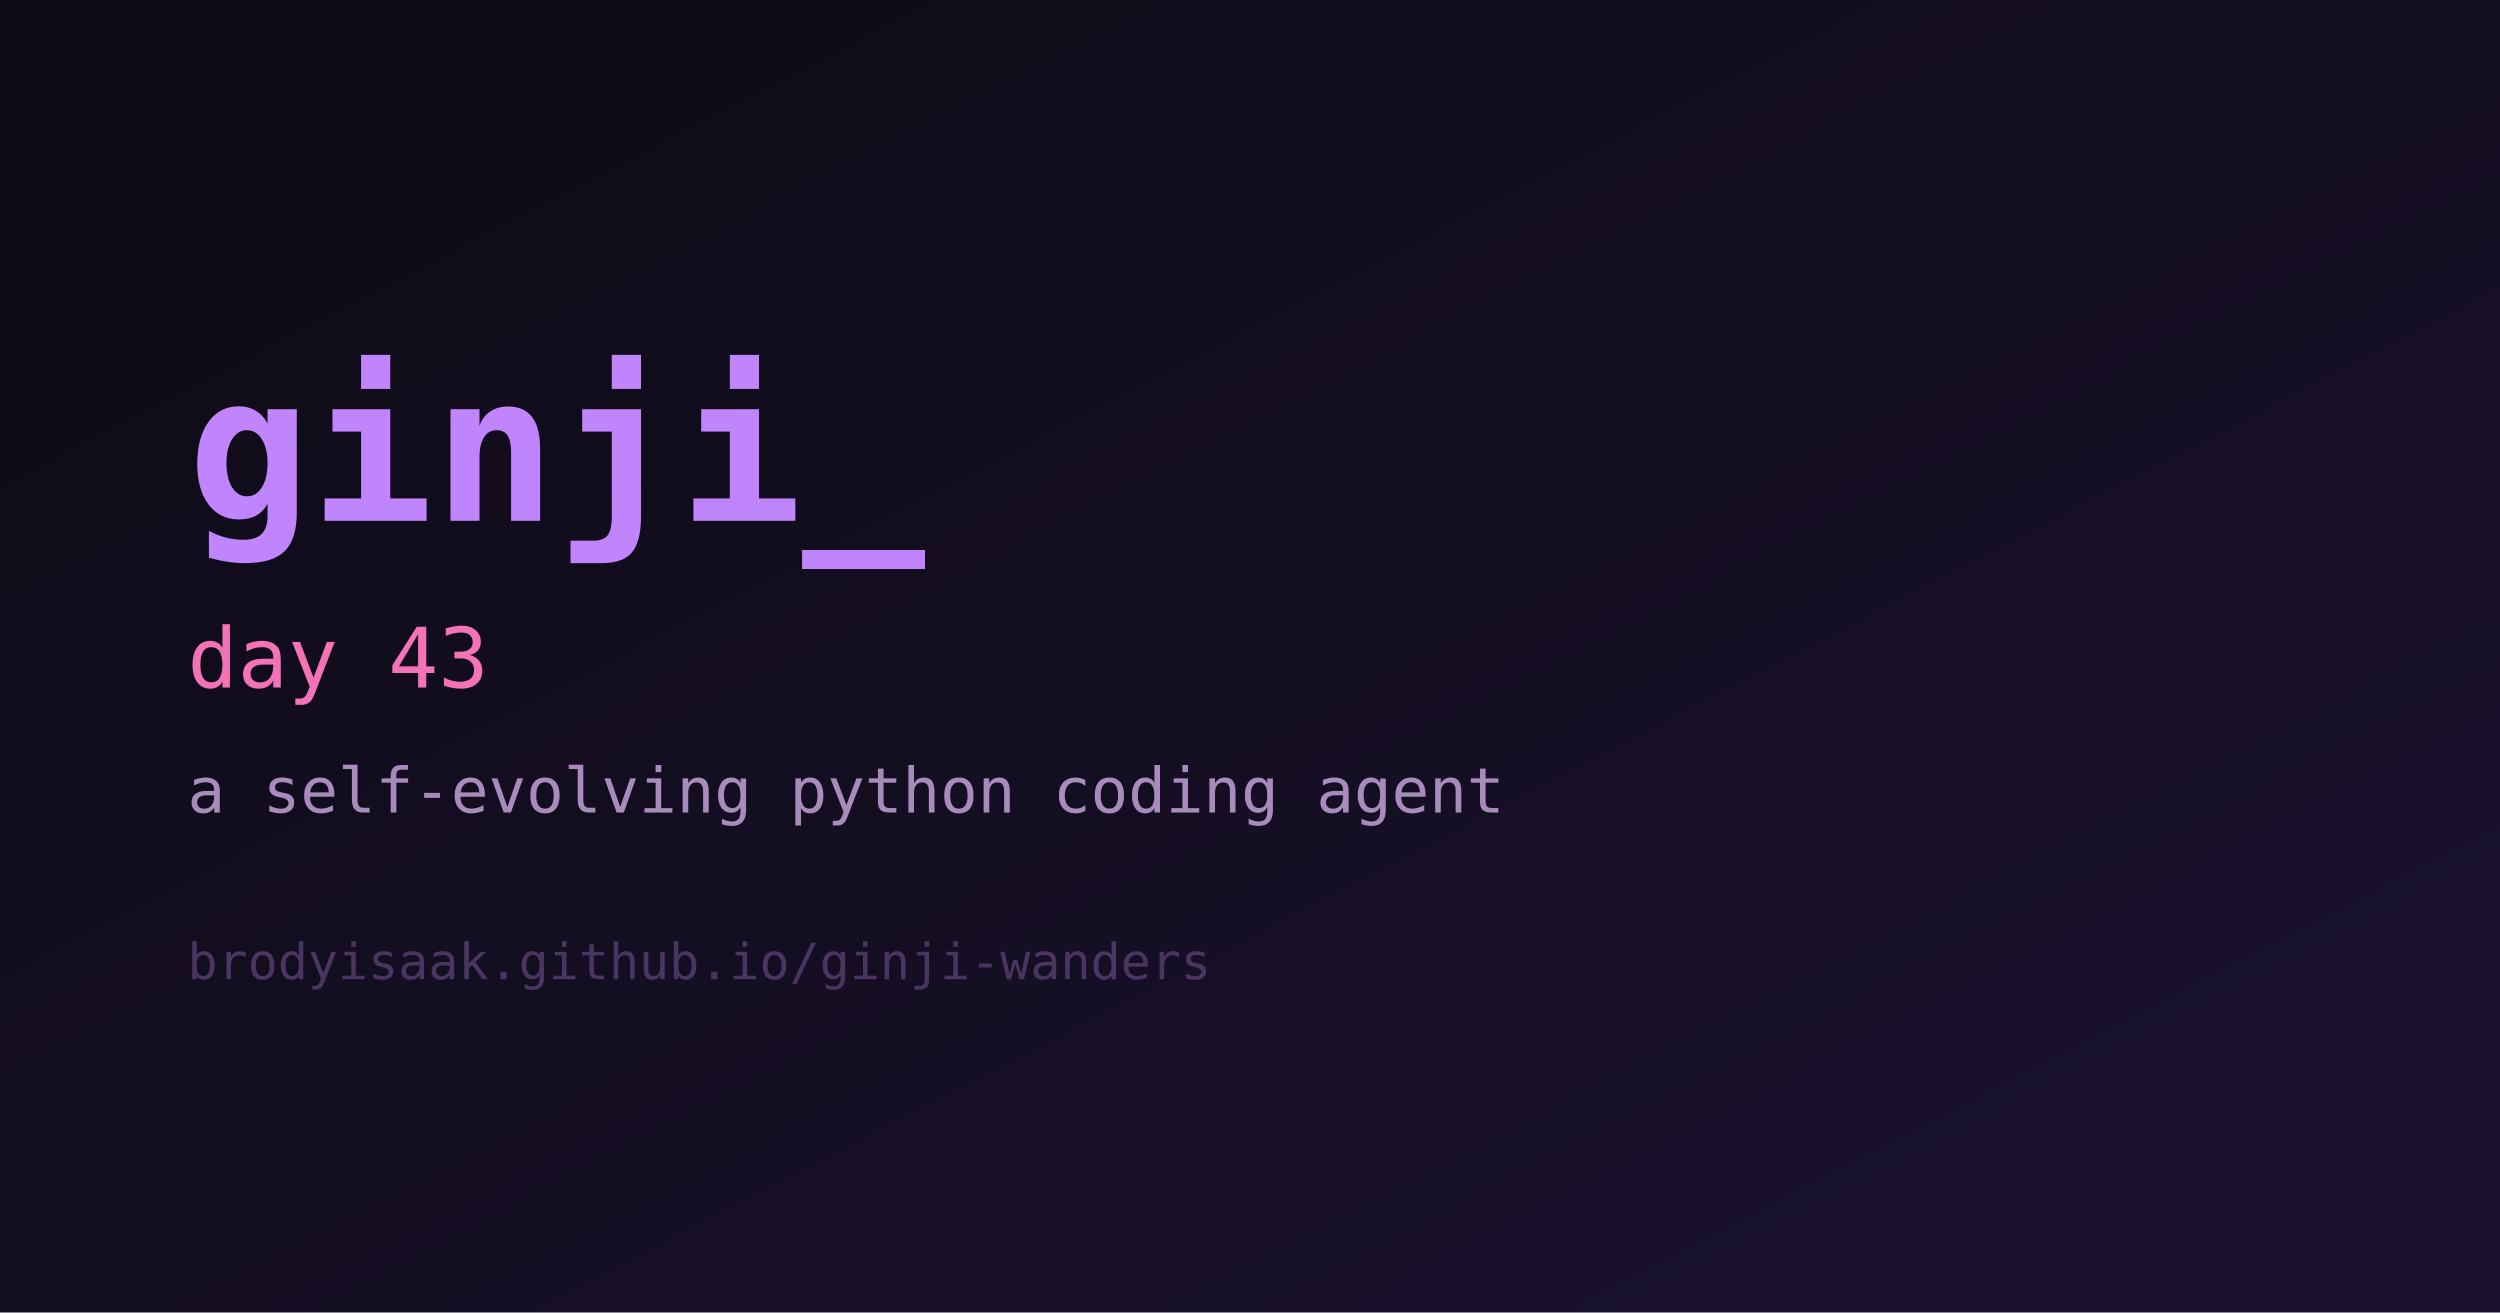
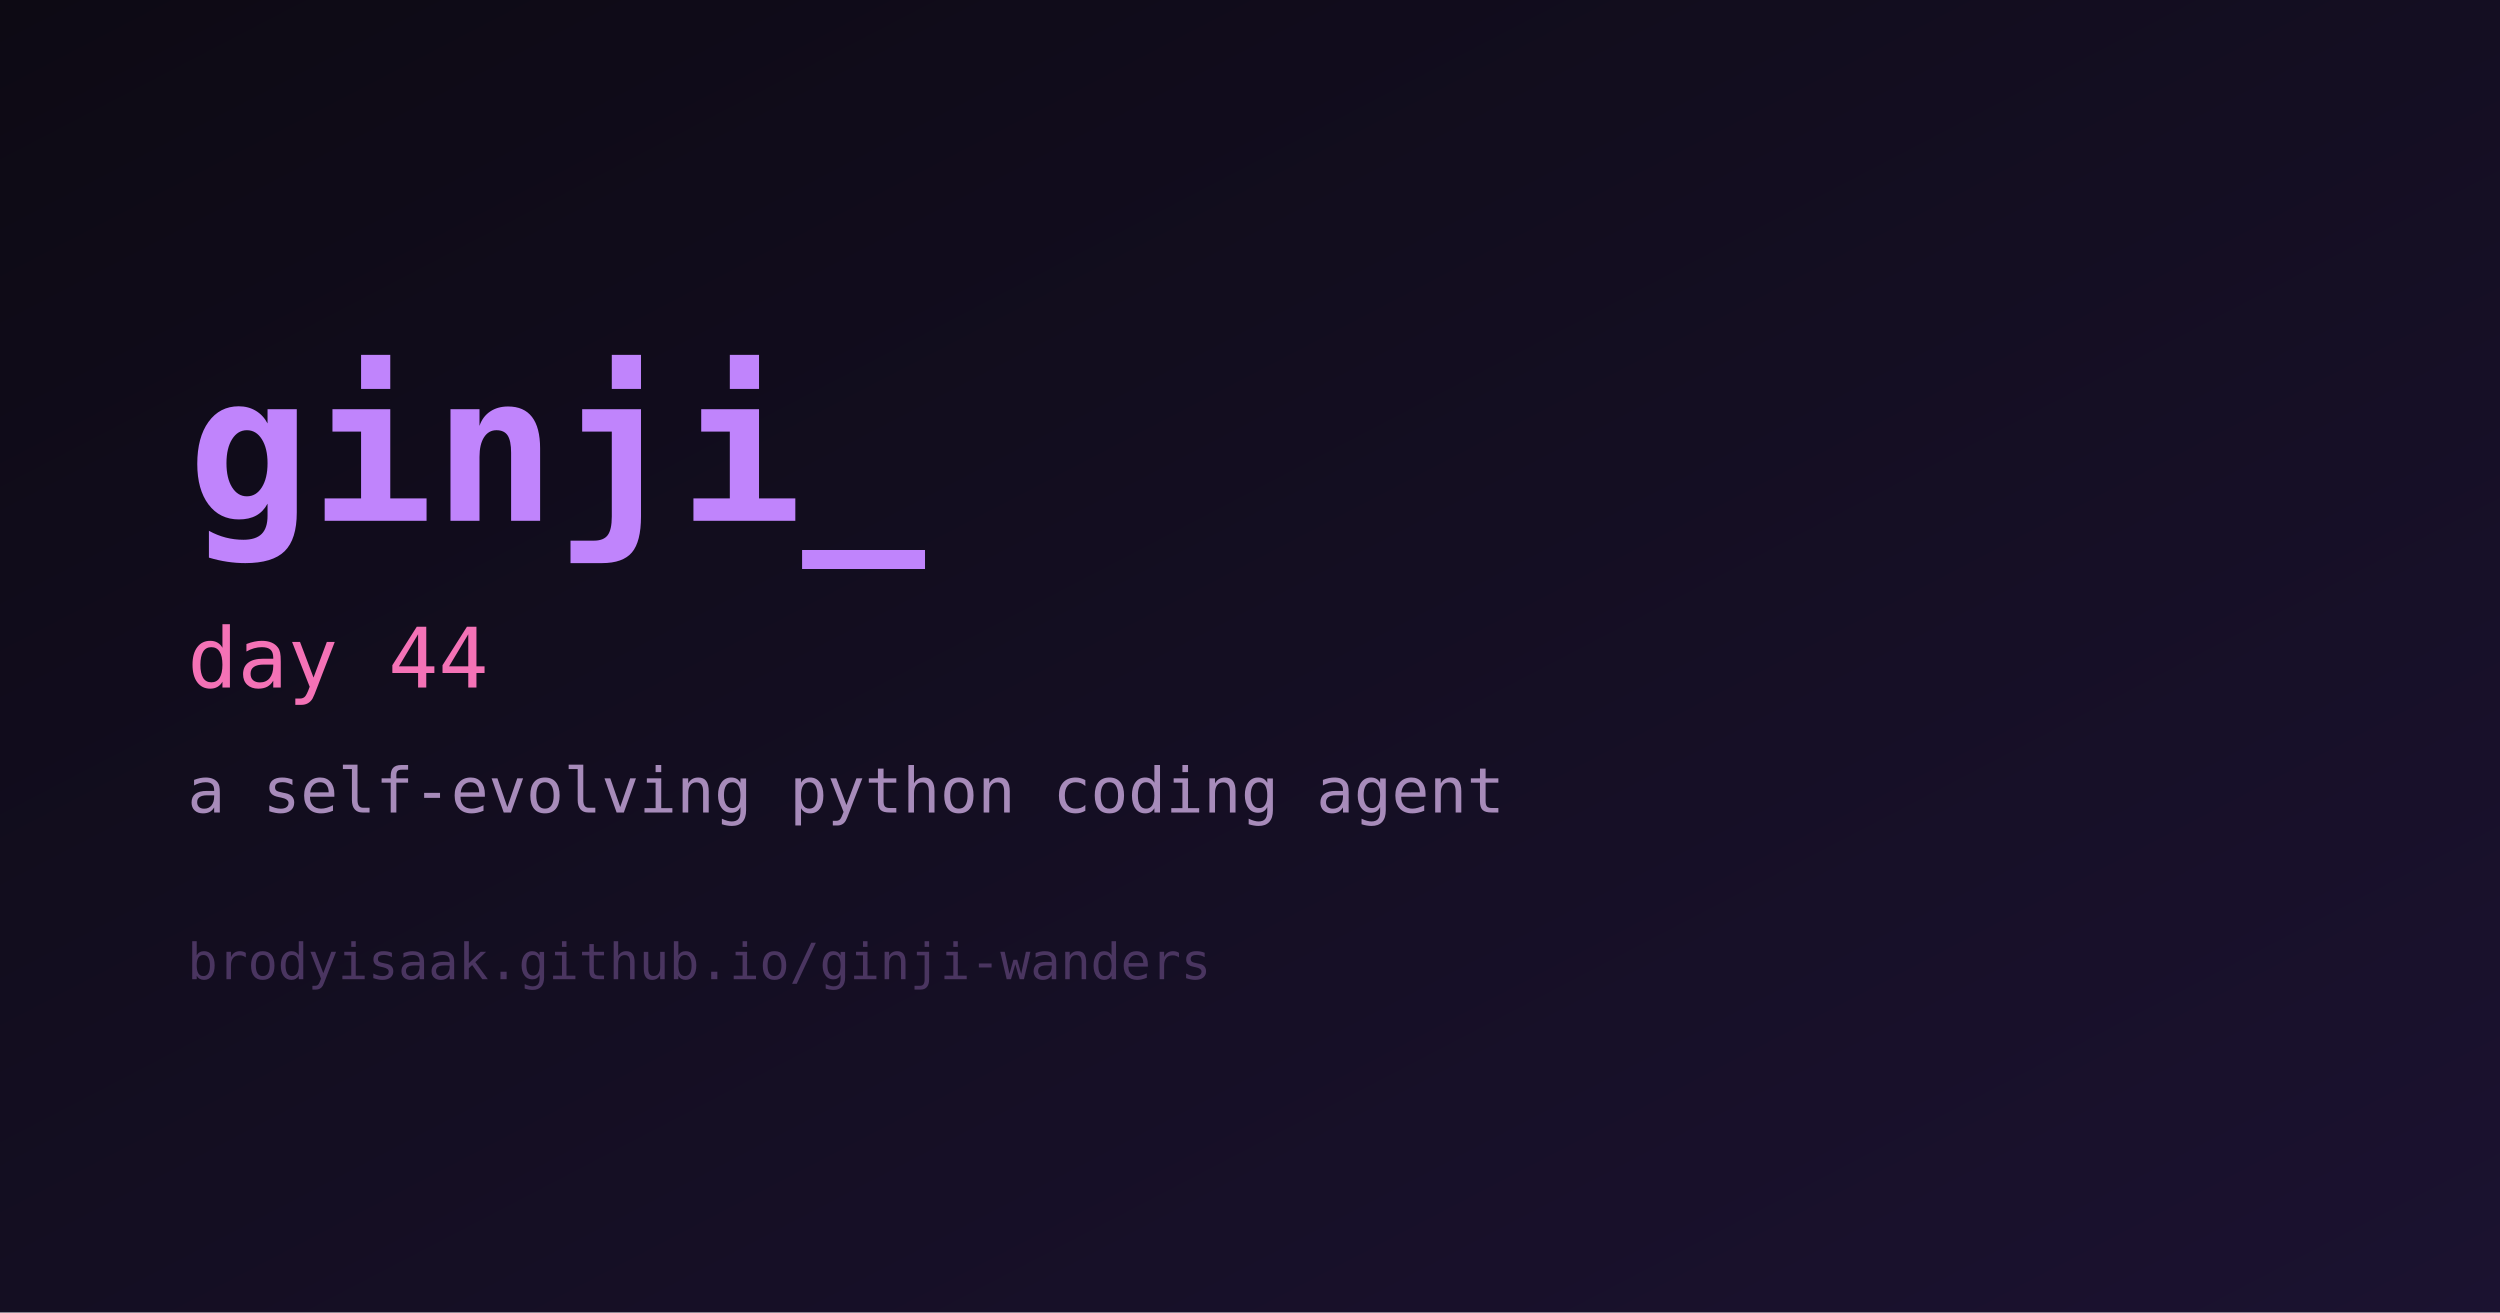
<svg xmlns="http://www.w3.org/2000/svg" width="1200" height="630" viewBox="0 0 1200 630" role="img" aria-label="ginji">
  <defs>
    <linearGradient id="bg" x1="0" y1="0" x2="1" y2="1">
      <stop offset="0%" stop-color="#0d0a14" />
      <stop offset="100%" stop-color="#1b1230" />
    </linearGradient>
  </defs>
  <rect width="1200" height="630" fill="url(#bg)" />
  <text x="90" y="250" fill="#c084fc" font-family="monospace" font-size="98" font-weight="700">ginji_</text>
-   <text x="90" y="330" fill="#f472b6" font-family="monospace" font-size="40">day 43</text>
+   <text x="90" y="330" fill="#f472b6" font-family="monospace" font-size="40">day 44</text>
  <text x="90" y="390" fill="#a78bba" font-family="monospace" font-size="30">a self-evolving python coding agent</text>
  <text x="90" y="470" fill="#4a3560" font-family="monospace" font-size="24">brodyisaak.github.io/ginji-wanders</text>
</svg>
